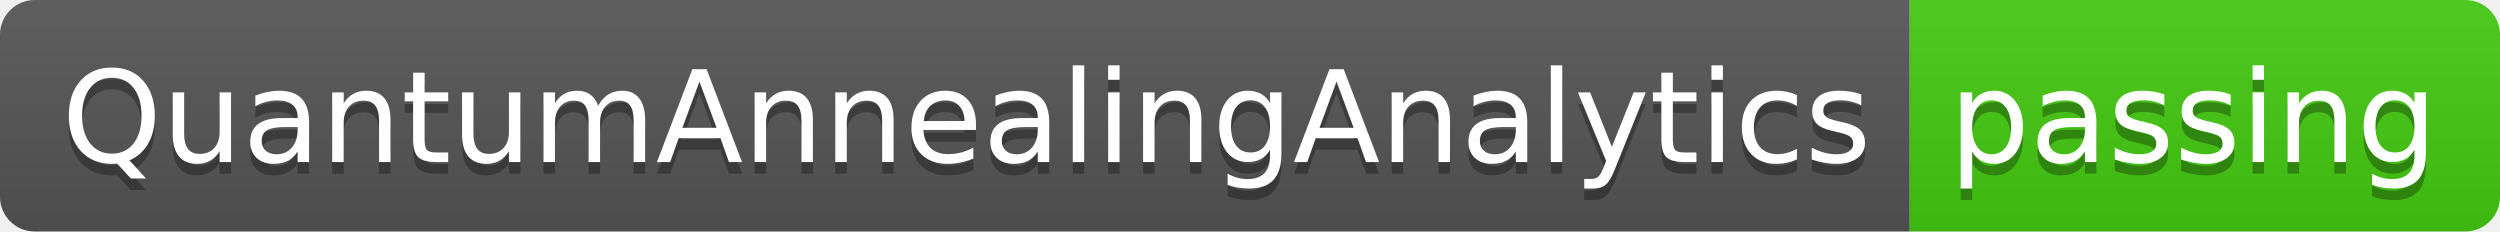
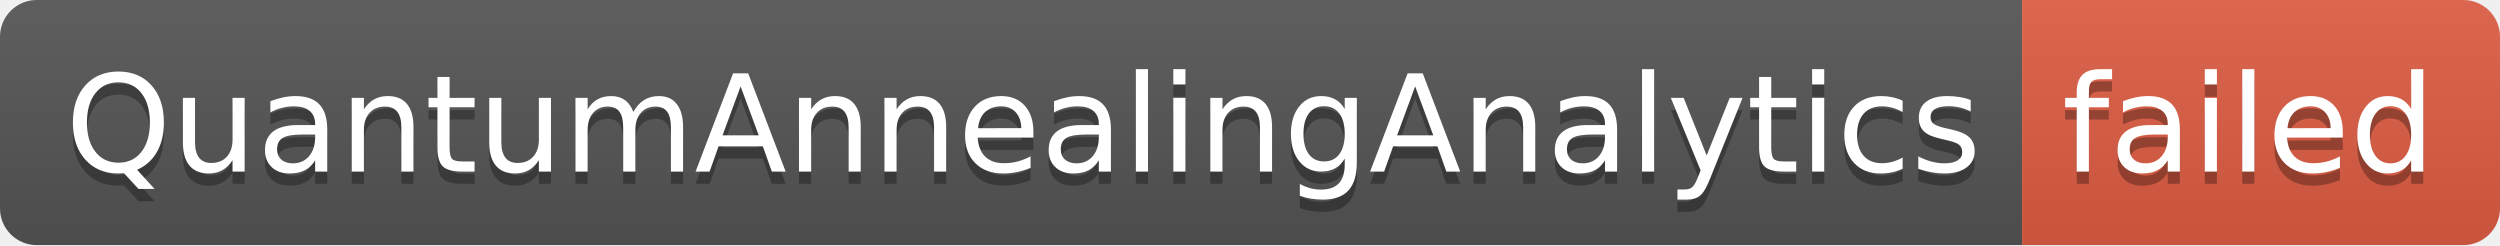
- <svg xmlns="http://www.w3.org/2000/svg" width="216" height="20" role="img" aria-label="QuantumAnnealingAnalytics: passing">
+ <svg xmlns="http://www.w3.org/2000/svg" width="204" height="20" role="img" aria-label="QuantumAnnealingAnalytics: failed">
  <linearGradient id="s" x2="0" y2="100%">
    <stop offset="0" stop-color="#bbb" stop-opacity=".1" />
    <stop offset="1" stop-opacity=".1" />
  </linearGradient>
  <clipPath id="r">
-     <rect width="216" height="20" rx="3" fill="#fff" />
+     <rect width="204" height="20" rx="3" fill="#fff" />
  </clipPath>
  <g clip-path="url(#r)">
    <rect width="165" height="20" fill="#555" />
-     <rect x="165" width="51" height="20" fill="#4c1" />
-     <rect width="216" height="20" fill="url(#s)" />
+     <rect x="165" width="39" height="20" fill="#e05d44" />
+     <rect width="204" height="20" fill="url(#s)" />
  </g>
  <g fill="#fff" text-anchor="middle" font-family="Verdana,Geneva,DejaVu Sans,sans-serif" text-rendering="geometricPrecision" font-size="110">
    <text aria-hidden="true" x="835" y="150" fill="#010101" fill-opacity=".3" transform="scale(.1)" textLength="1550">QuantumAnnealingAnalytics</text>
    <text x="835" y="140" transform="scale(.1)" fill="#fff" textLength="1550">QuantumAnnealingAnalytics</text>
-     <text aria-hidden="true" x="1895" y="150" fill="#010101" fill-opacity=".3" transform="scale(.1)" textLength="410">passing</text>
-     <text x="1895" y="140" transform="scale(.1)" fill="#fff" textLength="410">passing</text>
+     <text aria-hidden="true" x="1835" y="150" fill="#010101" fill-opacity=".3" transform="scale(.1)" textLength="290">failed</text>
+     <text x="1835" y="140" transform="scale(.1)" fill="#fff" textLength="290">failed</text>
  </g>
</svg>
